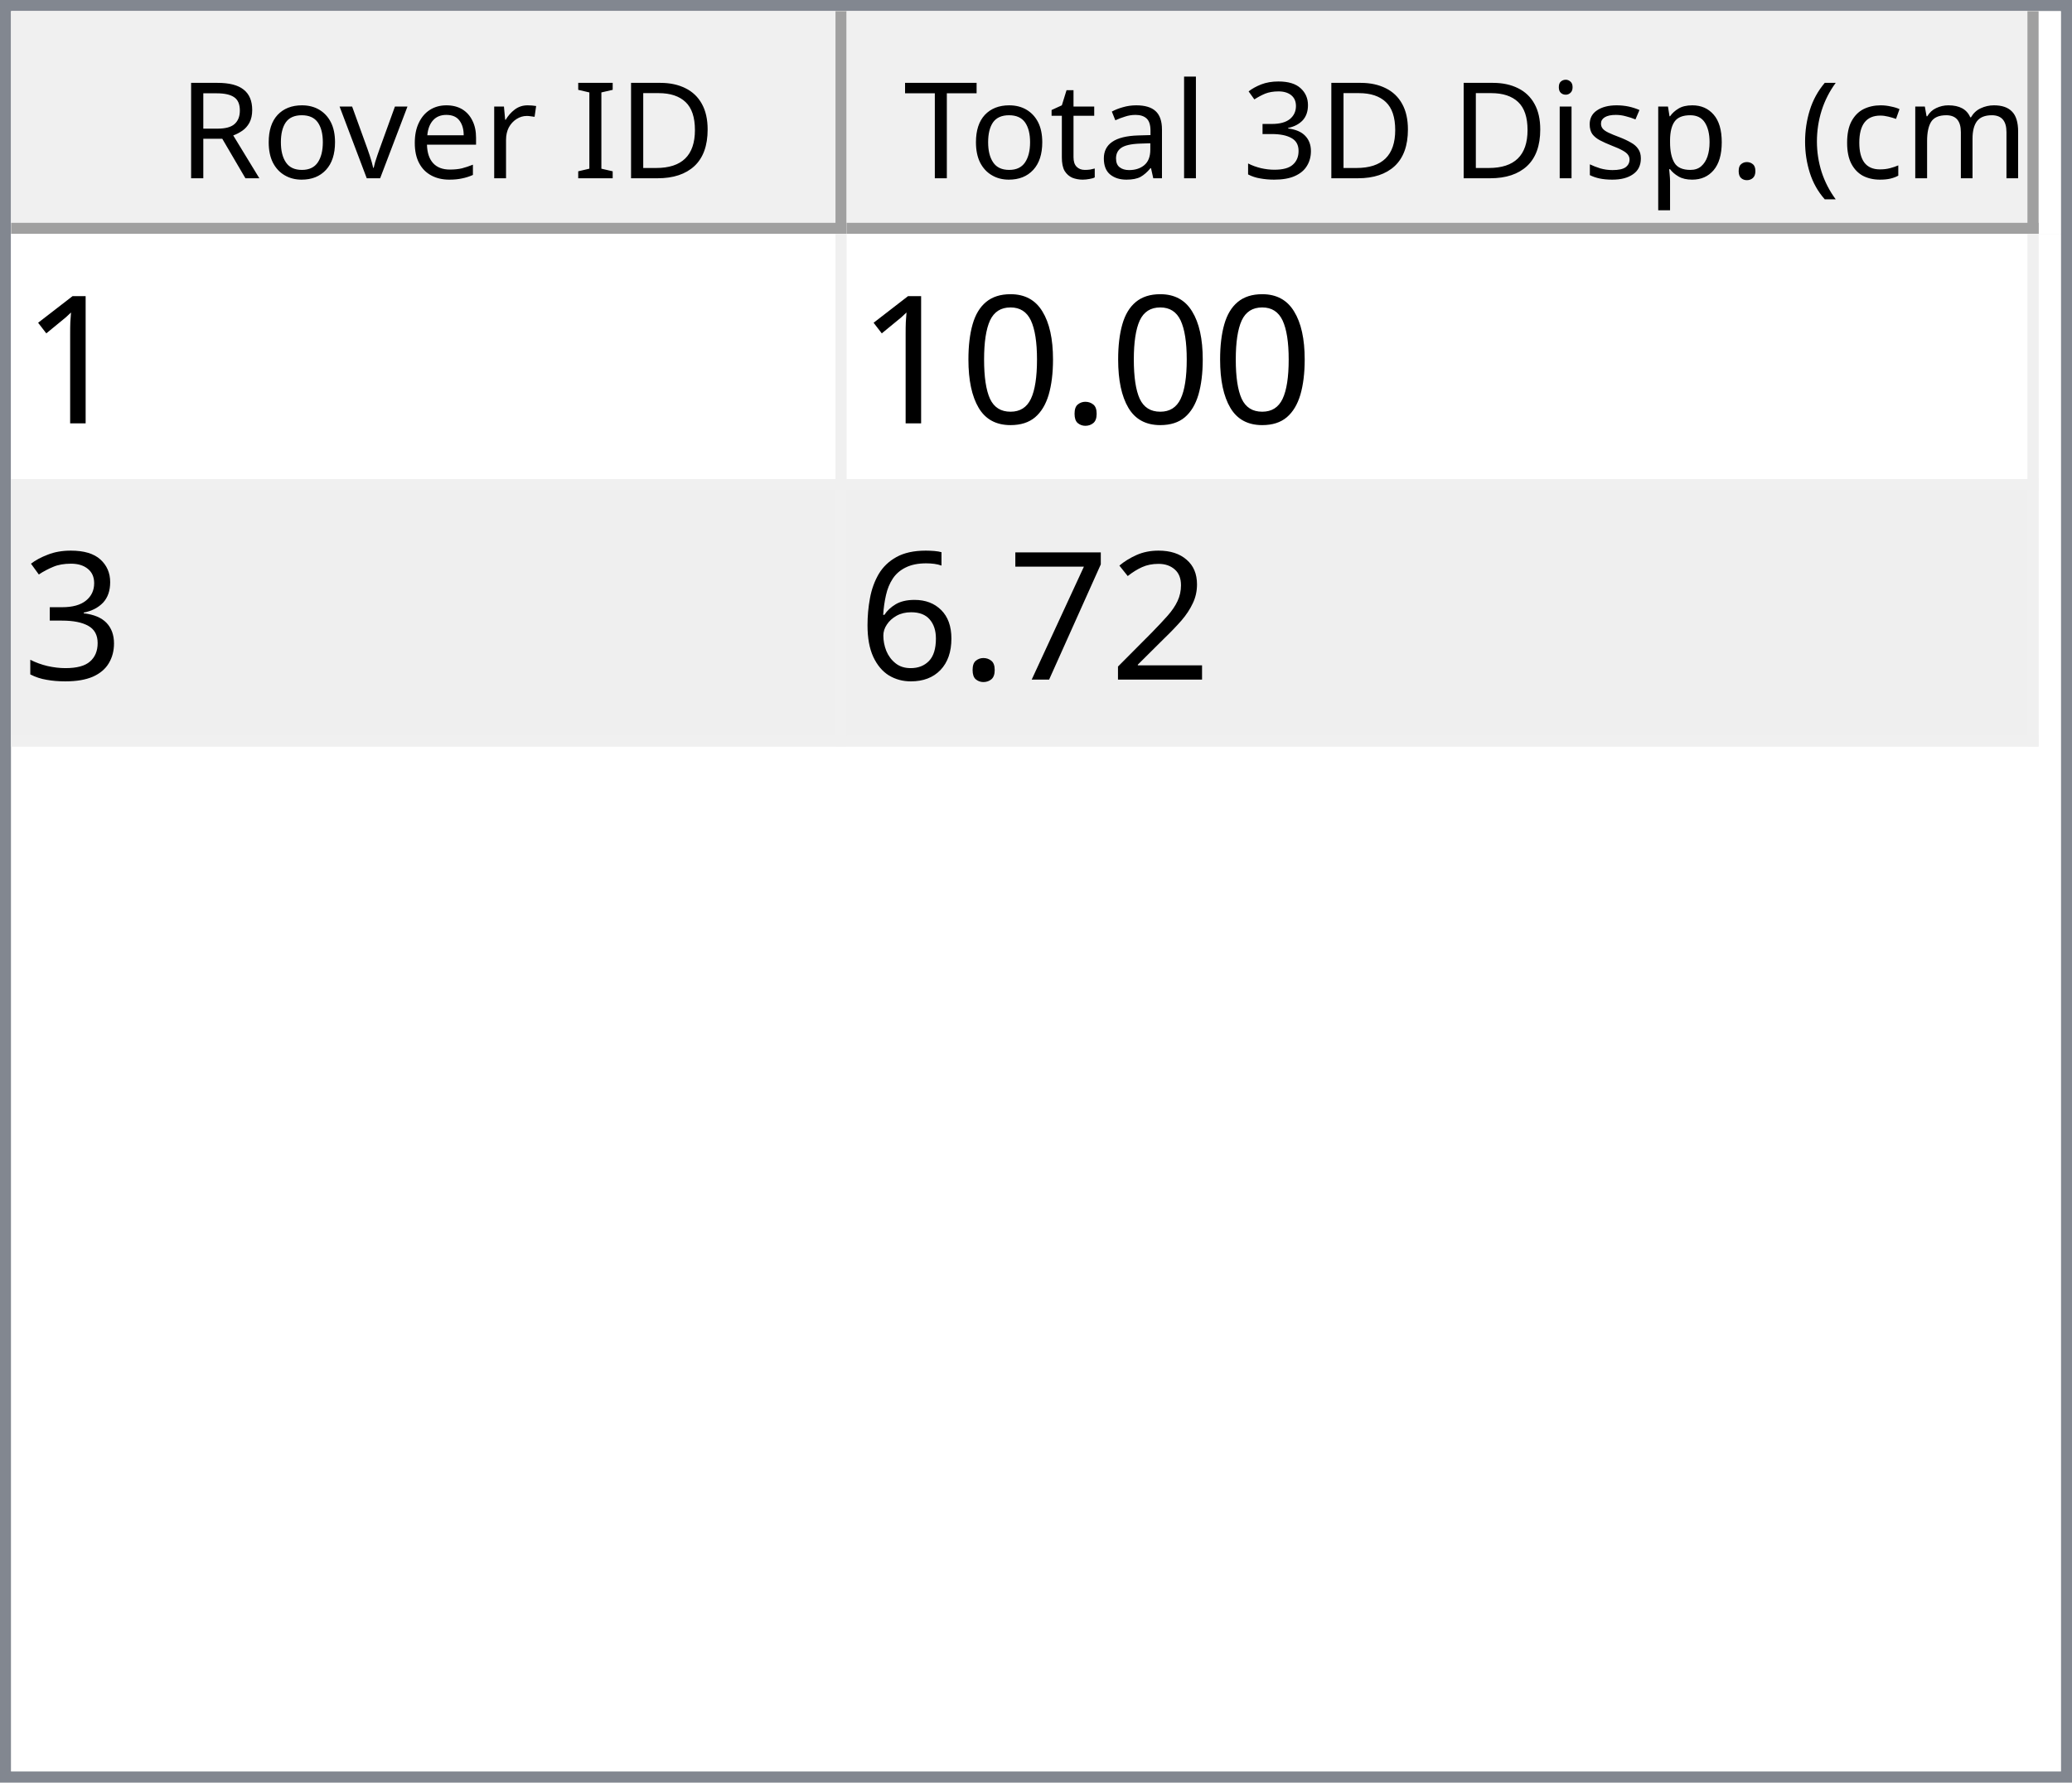
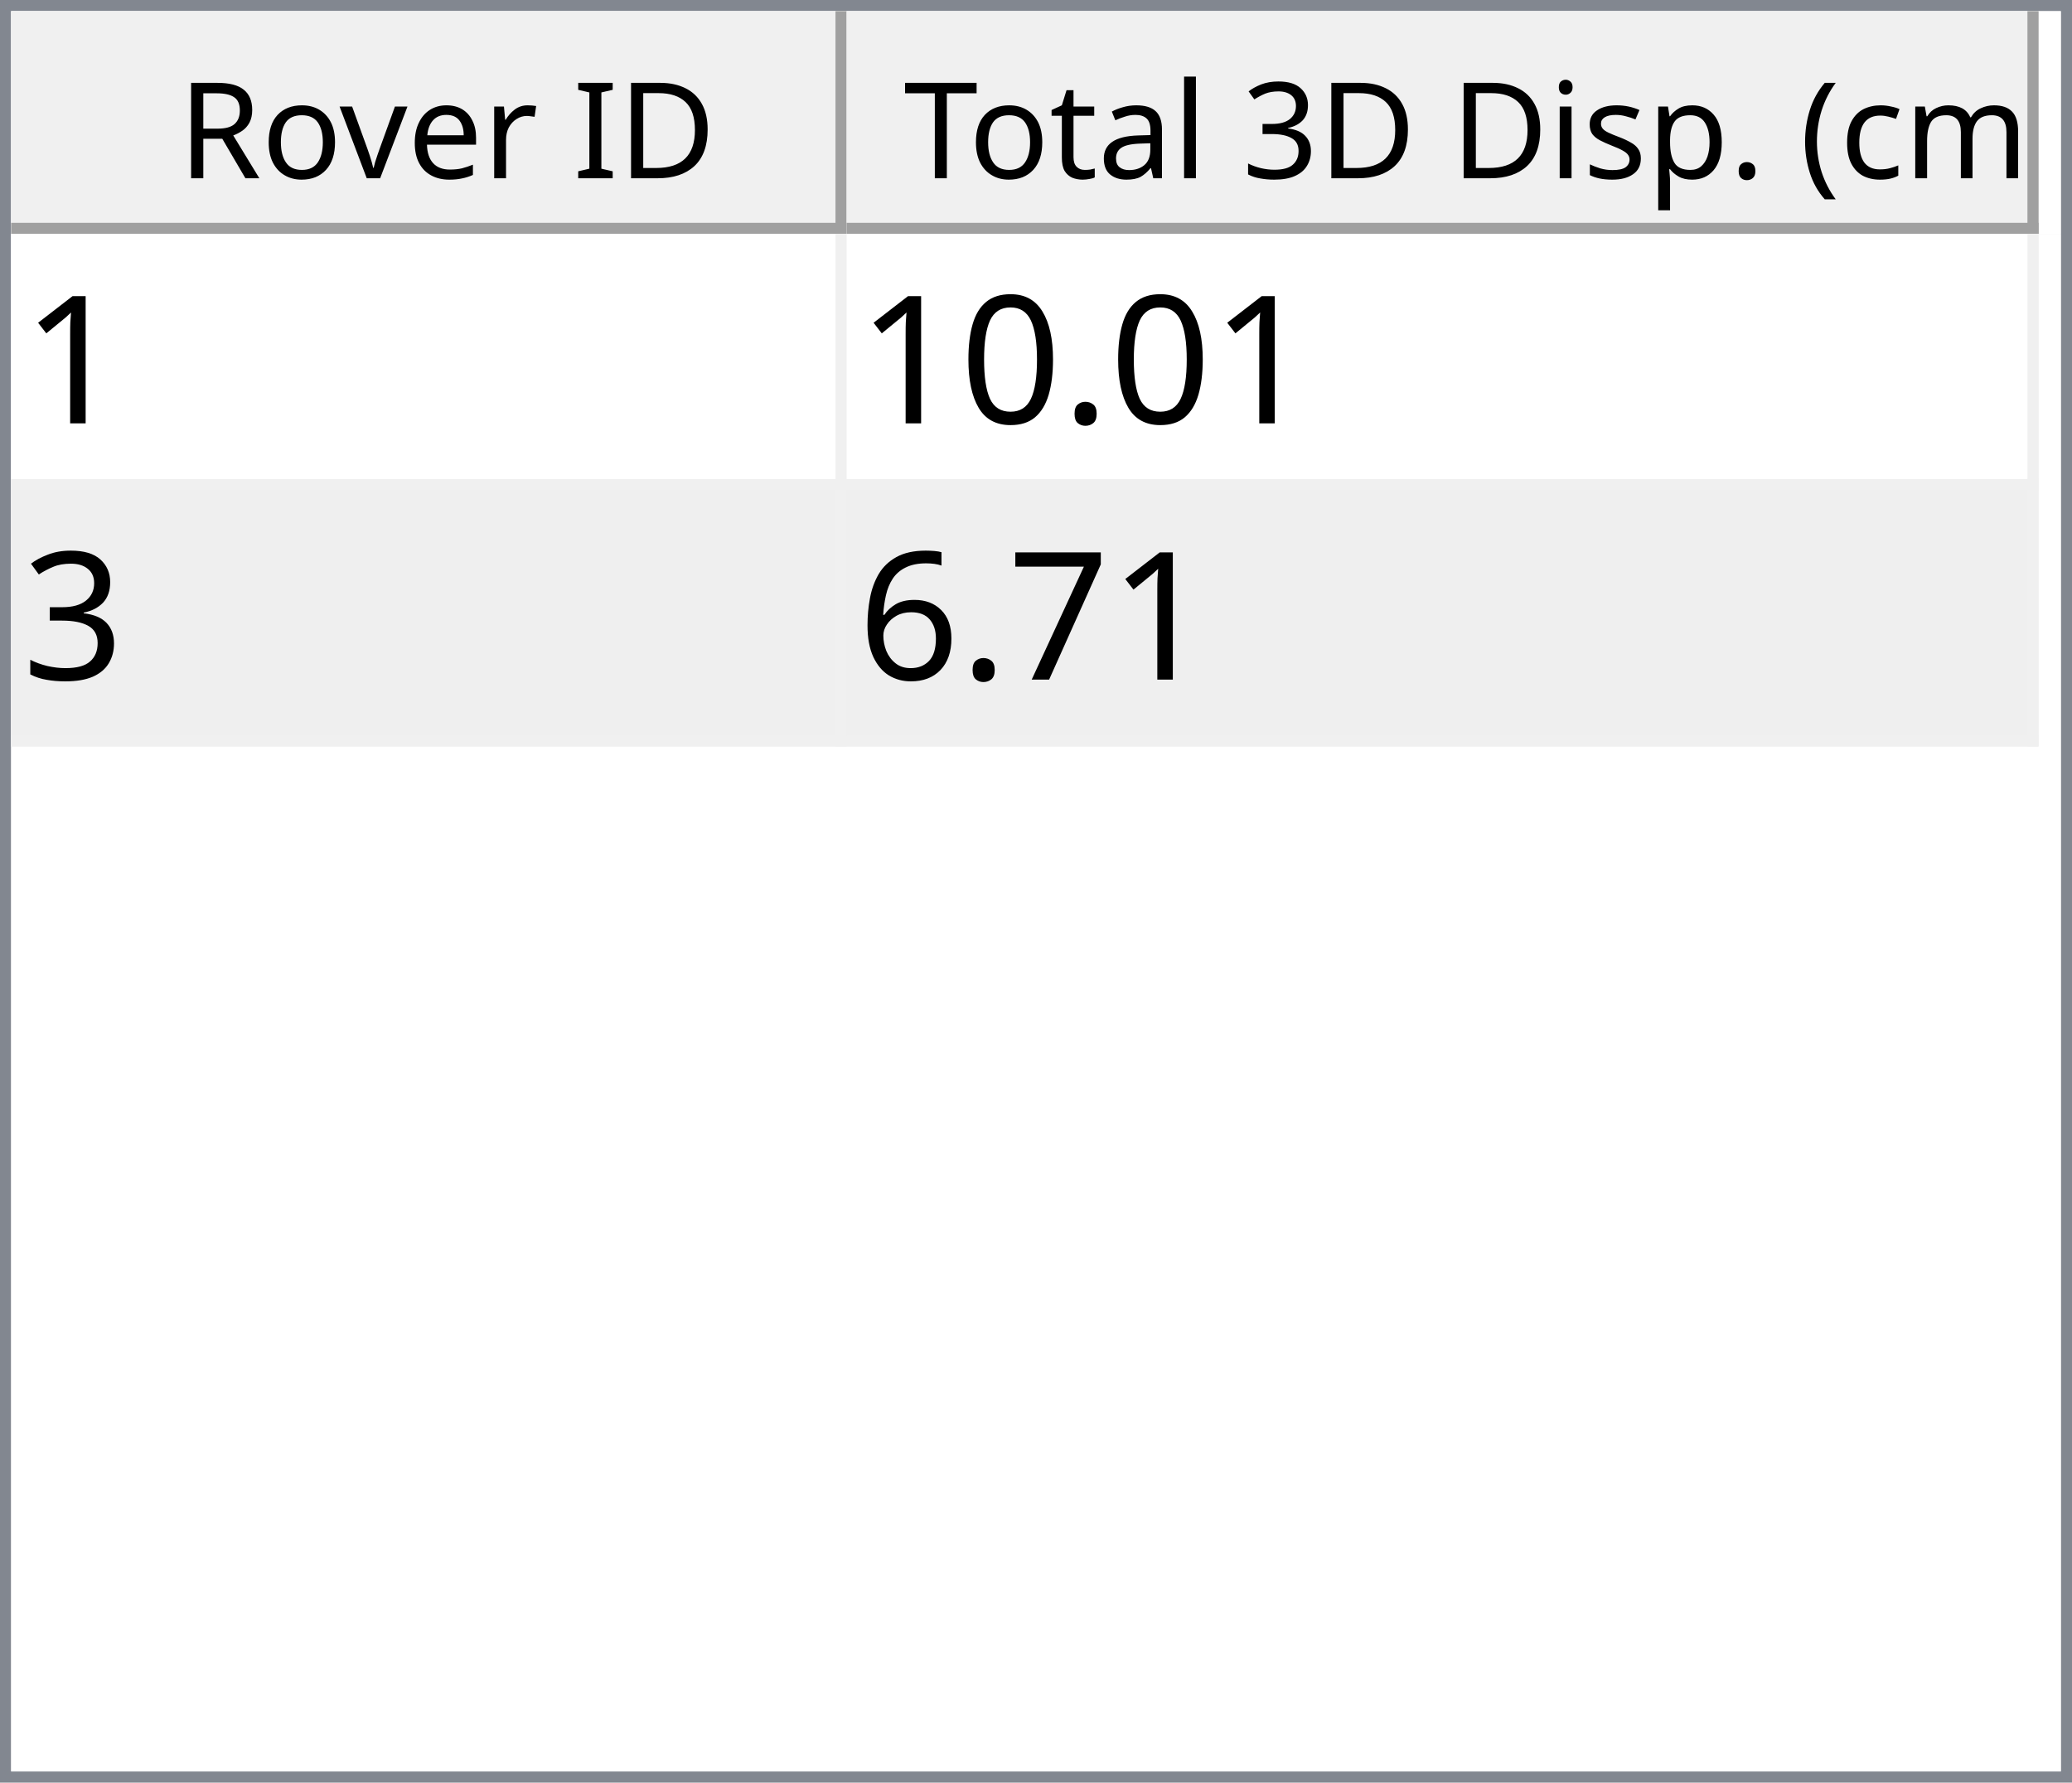
<svg xmlns="http://www.w3.org/2000/svg" style="fill-opacity:1; color-rendering:auto; color-interpolation:auto; text-rendering:auto; stroke:black; stroke-linecap:square; stroke-miterlimit:10; shape-rendering:auto; stroke-opacity:1; fill:black; stroke-dasharray:none; font-weight:normal; stroke-width:1; font-family:'Dialog'; font-style:normal; stroke-linejoin:miter; font-size:12px; stroke-dashoffset:0; image-rendering:auto;" width="186" height="160">
  <defs id="genericDefs" />
  <g>
    <defs id="defs1">
      <clipPath clipPathUnits="userSpaceOnUse" id="clipPath1">
        <path d="M0 0 L186 0 L186 160 L0 160 L0 0 Z" />
      </clipPath>
      <clipPath clipPathUnits="userSpaceOnUse" id="clipPath2">
        <path d="M0 0 L0 160 L186 160 L186 0 Z" />
      </clipPath>
      <clipPath clipPathUnits="userSpaceOnUse" id="clipPath3">
        <path d="M0 0 L0 20 L184 20 L184 0 Z" />
      </clipPath>
      <clipPath clipPathUnits="userSpaceOnUse" id="clipPath4">
        <path d="M0 0 L0 20 L75 20 L75 0 Z" />
      </clipPath>
      <clipPath clipPathUnits="userSpaceOnUse" id="clipPath5">
        <path d="M1 1 L1 19 L74 19 L74 1 Z" />
      </clipPath>
      <clipPath clipPathUnits="userSpaceOnUse" id="clipPath6">
        <path d="M0 0 L0 18 L73 18 L73 0 Z" />
      </clipPath>
      <clipPath clipPathUnits="userSpaceOnUse" id="clipPath7">
        <path d="M-0.5 -0.5 L-0.5 19.5 L74.5 19.5 L74.5 -0.5 Z" />
      </clipPath>
      <clipPath clipPathUnits="userSpaceOnUse" id="clipPath8">
        <path d="M0 0 L0 20 L107 20 L107 0 Z" />
      </clipPath>
      <clipPath clipPathUnits="userSpaceOnUse" id="clipPath9">
        <path d="M1 1 L1 19 L106 19 L106 1 Z" />
      </clipPath>
      <clipPath clipPathUnits="userSpaceOnUse" id="clipPath10">
        <path d="M0 0 L0 18 L105 18 L105 0 Z" />
      </clipPath>
      <clipPath clipPathUnits="userSpaceOnUse" id="clipPath11">
        <path d="M-0.5 -0.5 L-0.5 19.5 L106.5 19.5 L106.5 -0.5 Z" />
      </clipPath>
      <clipPath clipPathUnits="userSpaceOnUse" id="clipPath12">
        <path d="M0 0 L0 138 L184 138 L184 0 Z" />
      </clipPath>
      <clipPath clipPathUnits="userSpaceOnUse" id="clipPath13">
        <path d="M0 0 L0 46 L182 46 L182 0 Z" />
      </clipPath>
      <clipPath clipPathUnits="userSpaceOnUse" id="clipPath14">
        <path d="M-0.5 -0.5 L-0.5 45.5 L181.5 45.5 L181.5 -0.5 Z" />
      </clipPath>
      <clipPath clipPathUnits="userSpaceOnUse" id="clipPath15">
        <path d="M0 0 L0 22 L74 22 L74 0 Z" />
      </clipPath>
      <clipPath clipPathUnits="userSpaceOnUse" id="clipPath16">
        <path d="M0 0 L0 22 L106 22 L106 0 Z" />
      </clipPath>
      <font horiz-adv-x="64.551" id="font1">
        <font-face ascent="107.91" descent="25.098" units-per-em="100" style="font-style:normal; font-family:Segoe UI; font-weight:normal;" />
        <missing-glyph horiz-adv-x="64.551" d="M8.109 0 L8.109 68.266 L56.453 68.266 L56.453 0 L8.109 0 ZM15.328 7.234 L49.219 7.234 L49.219 61.031 L15.328 61.031 L15.328 7.234 Z" />
        <glyph unicode="D" horiz-adv-x="70.117" d="M9.188 0 L9.188 70.016 L28.516 70.016 Q65.531 70.016 65.531 35.891 Q65.531 19.672 55.25 9.836 Q44.969 0 27.734 0 L9.188 0 ZM17.391 62.594 L17.391 7.422 L27.828 7.422 Q41.609 7.422 49.273 14.797 Q56.938 22.172 56.938 35.688 Q56.938 62.594 28.328 62.594 L17.391 62.594 Z" />
        <glyph unicode="I" horiz-adv-x="26.611" d="M17.391 0 L9.188 0 L9.188 70.016 L17.391 70.016 L17.391 0 Z" />
        <glyph unicode=" " horiz-adv-x="27.393" d="" />
        <glyph unicode="r" horiz-adv-x="34.766" d="M34.188 41.891 Q32.078 43.5 28.125 43.5 Q23 43.5 19.555 38.672 Q16.109 33.844 16.109 25.484 L16.109 0 L8.109 0 L8.109 50 L16.109 50 L16.109 39.703 L16.312 39.703 Q18.016 44.969 21.531 47.922 Q25.047 50.875 29.391 50.875 Q32.516 50.875 34.188 50.203 L34.188 41.891 Z" />
        <glyph unicode="e" horiz-adv-x="52.295" d="M48.297 23 L12.984 23 Q13.188 14.656 17.484 10.109 Q21.781 5.562 29.297 5.562 Q37.75 5.562 44.828 11.141 L44.828 3.609 Q38.234 -1.172 27.391 -1.172 Q16.797 -1.172 10.742 5.641 Q4.688 12.453 4.688 24.812 Q4.688 36.469 11.305 43.82 Q17.922 51.172 27.734 51.172 Q37.547 51.172 42.922 44.828 Q48.297 38.484 48.297 27.203 L48.297 23 ZM40.094 29.781 Q40.047 36.719 36.75 40.578 Q33.453 44.438 27.594 44.438 Q21.922 44.438 17.969 40.383 Q14.016 36.328 13.094 29.781 L40.094 29.781 Z" />
        <glyph unicode="v" horiz-adv-x="47.9" d="M47.406 50 L27.484 0 L19.625 0 L0.688 50 L9.469 50 L22.172 13.672 Q23.578 9.672 23.922 6.688 L24.125 6.688 Q24.609 10.453 25.688 13.484 L38.969 50 L47.406 50 Z" />
        <glyph unicode="o" horiz-adv-x="58.594" d="M29 -1.172 Q17.922 -1.172 11.305 5.836 Q4.688 12.844 4.688 24.422 Q4.688 37.016 11.57 44.094 Q18.453 51.172 30.172 51.172 Q41.359 51.172 47.633 44.289 Q53.906 37.406 53.906 25.203 Q53.906 13.234 47.141 6.031 Q40.375 -1.172 29 -1.172 ZM29.594 44.438 Q21.875 44.438 17.383 39.188 Q12.891 33.938 12.891 24.703 Q12.891 15.828 17.43 10.695 Q21.969 5.562 29.594 5.562 Q37.359 5.562 41.531 10.594 Q45.703 15.625 45.703 24.906 Q45.703 34.281 41.531 39.359 Q37.359 44.438 29.594 44.438 Z" />
        <glyph unicode="R" horiz-adv-x="59.814" d="M59.375 0 L49.609 0 L37.891 19.625 Q36.281 22.359 34.766 24.289 Q33.25 26.219 31.664 27.438 Q30.078 28.656 28.25 29.219 Q26.422 29.781 24.125 29.781 L17.391 29.781 L17.391 0 L9.188 0 L9.188 70.016 L30.078 70.016 Q34.672 70.016 38.555 68.867 Q42.438 67.719 45.289 65.375 Q48.141 63.031 49.758 59.547 Q51.375 56.062 51.375 51.375 Q51.375 47.703 50.273 44.656 Q49.172 41.609 47.148 39.211 Q45.125 36.812 42.266 35.133 Q39.406 33.453 35.844 32.516 L35.844 32.328 Q37.594 31.547 38.891 30.547 Q40.188 29.547 41.359 28.18 Q42.531 26.812 43.68 25.078 Q44.828 23.344 46.234 21.047 L59.375 0 ZM17.391 62.594 L17.391 37.203 L28.516 37.203 Q31.594 37.203 34.203 38.133 Q36.812 39.062 38.719 40.797 Q40.625 42.531 41.703 45.047 Q42.781 47.562 42.781 50.688 Q42.781 56.297 39.141 59.445 Q35.5 62.594 28.609 62.594 L17.391 62.594 Z" />
        <glyph unicode=")" horiz-adv-x="30.176" d="M8.297 -15.922 L1.172 -15.922 Q16.406 2.344 16.406 26.812 Q16.406 51.469 1.078 70.016 L8.297 70.016 Q23.531 52.156 23.531 26.703 Q23.531 1.375 8.297 -15.922 Z" />
        <glyph unicode="m" horiz-adv-x="86.133" d="M79.109 0 L71.094 0 L71.094 28.719 Q71.094 37.016 68.531 40.727 Q65.969 44.438 59.906 44.438 Q54.781 44.438 51.195 39.75 Q47.609 35.062 47.609 28.516 L47.609 0 L39.594 0 L39.594 29.688 Q39.594 44.438 28.219 44.438 Q22.953 44.438 19.531 40.016 Q16.109 35.594 16.109 28.516 L16.109 0 L8.109 0 L8.109 50 L16.109 50 L16.109 42.094 L16.312 42.094 Q21.625 51.172 31.844 51.172 Q36.969 51.172 40.773 48.312 Q44.578 45.453 46 40.828 Q51.562 51.172 62.594 51.172 Q79.109 51.172 79.109 30.812 L79.109 0 Z" />
        <glyph unicode="c" horiz-adv-x="46.191" d="M42.188 2.297 Q36.422 -1.172 28.516 -1.172 Q17.828 -1.172 11.258 5.789 Q4.688 12.75 4.688 23.828 Q4.688 36.188 11.766 43.68 Q18.844 51.172 30.672 51.172 Q37.25 51.172 42.281 48.734 L42.281 40.531 Q36.719 44.438 30.375 44.438 Q22.703 44.438 17.797 38.945 Q12.891 33.453 12.891 24.516 Q12.891 15.719 17.508 10.641 Q22.125 5.562 29.891 5.562 Q36.422 5.562 42.188 9.906 L42.188 2.297 Z" />
        <glyph unicode="(" horiz-adv-x="30.176" d="M29.109 -15.922 L21.969 -15.922 Q6.844 1.375 6.844 26.703 Q6.844 52.156 21.969 70.016 L29.203 70.016 Q13.875 51.469 13.875 26.812 Q13.875 2.344 29.109 -15.922 Z" />
        <glyph unicode="." horiz-adv-x="21.68" d="M10.891 -1.078 Q8.641 -1.078 7.055 0.539 Q5.469 2.156 5.469 4.391 Q5.469 6.641 7.055 8.273 Q8.641 9.906 10.891 9.906 Q13.188 9.906 14.797 8.273 Q16.406 6.641 16.406 4.391 Q16.406 2.156 14.797 0.539 Q13.188 -1.078 10.891 -1.078 Z" />
        <glyph unicode="p" horiz-adv-x="58.789" d="M16.312 7.234 L16.109 7.234 L16.109 -23 L8.109 -23 L8.109 50 L16.109 50 L16.109 41.219 L16.312 41.219 Q22.219 51.172 33.594 51.172 Q43.266 51.172 48.688 44.461 Q54.109 37.75 54.109 26.469 Q54.109 13.922 48 6.375 Q41.891 -1.172 31.297 -1.172 Q21.578 -1.172 16.312 7.234 ZM16.109 27.391 L16.109 20.406 Q16.109 14.203 20.141 9.883 Q24.172 5.562 30.375 5.562 Q37.641 5.562 41.773 11.133 Q45.906 16.703 45.906 26.609 Q45.906 34.969 42.047 39.703 Q38.188 44.438 31.594 44.438 Q24.609 44.438 20.359 39.578 Q16.109 34.719 16.109 27.391 Z" />
        <glyph unicode="s" horiz-adv-x="42.432" d="M5.078 1.812 L5.078 10.406 Q11.625 5.562 19.484 5.562 Q30.031 5.562 30.031 12.594 Q30.031 14.594 29.125 15.992 Q28.219 17.391 26.68 18.461 Q25.141 19.531 23.07 20.383 Q21 21.234 18.609 22.172 Q15.281 23.484 12.766 24.828 Q10.25 26.172 8.57 27.859 Q6.891 29.547 6.031 31.695 Q5.172 33.844 5.172 36.719 Q5.172 40.234 6.789 42.945 Q8.406 45.656 11.086 47.484 Q13.766 49.312 17.211 50.242 Q20.656 51.172 24.312 51.172 Q30.812 51.172 35.938 48.922 L35.938 40.828 Q30.422 44.438 23.25 44.438 Q21 44.438 19.195 43.922 Q17.391 43.406 16.094 42.477 Q14.797 41.547 14.086 40.258 Q13.375 38.969 13.375 37.406 Q13.375 35.453 14.086 34.133 Q14.797 32.812 16.164 31.789 Q17.531 30.766 19.484 29.938 Q21.438 29.109 23.922 28.125 Q27.25 26.859 29.883 25.516 Q32.516 24.172 34.375 22.484 Q36.234 20.797 37.234 18.602 Q38.234 16.406 38.234 13.375 Q38.234 9.672 36.602 6.938 Q34.969 4.203 32.234 2.398 Q29.5 0.594 25.93 -0.289 Q22.359 -1.172 18.453 -1.172 Q10.75 -1.172 5.078 1.812 Z" />
        <glyph unicode="i" horiz-adv-x="24.219" d="M12.203 62.703 Q10.062 62.703 8.547 64.164 Q7.031 65.625 7.031 67.875 Q7.031 70.125 8.547 71.609 Q10.062 73.094 12.203 73.094 Q14.406 73.094 15.945 71.609 Q17.484 70.125 17.484 67.875 Q17.484 65.719 15.945 64.211 Q14.406 62.703 12.203 62.703 ZM16.109 0 L8.109 0 L8.109 50 L16.109 50 L16.109 0 Z" />
        <glyph unicode="3" horiz-adv-x="53.906" d="M46.531 19.828 Q46.531 15.094 44.75 11.211 Q42.969 7.328 39.719 4.57 Q36.469 1.812 31.93 0.297 Q27.391 -1.219 21.922 -1.219 Q11.922 -1.219 6 2.594 L6 11.188 Q13.094 5.609 22.219 5.609 Q25.875 5.609 28.828 6.539 Q31.781 7.469 33.906 9.227 Q36.031 10.984 37.18 13.477 Q38.328 15.969 38.328 19.094 Q38.328 32.812 18.797 32.812 L12.984 32.812 L12.984 39.594 L18.5 39.594 Q35.797 39.594 35.797 52.484 Q35.797 64.406 22.609 64.406 Q15.188 64.406 8.688 59.422 L8.688 67.188 Q15.375 71.188 24.609 71.188 Q29 71.188 32.57 69.969 Q36.141 68.75 38.68 66.555 Q41.219 64.359 42.609 61.281 Q44 58.203 44 54.5 Q44 40.672 30.031 36.719 L30.031 36.531 Q33.594 36.141 36.625 34.797 Q39.656 33.453 41.852 31.305 Q44.047 29.156 45.289 26.25 Q46.531 23.344 46.531 19.828 Z" />
        <glyph unicode="l" horiz-adv-x="24.219" d="M16.109 0 L8.109 0 L8.109 74.031 L16.109 74.031 L16.109 0 Z" />
        <glyph unicode="a" horiz-adv-x="50.879" d="M43.891 0 L35.891 0 L35.891 7.812 L35.688 7.812 Q30.469 -1.172 20.312 -1.172 Q12.844 -1.172 8.617 2.781 Q4.391 6.734 4.391 13.281 Q4.391 27.297 20.906 29.594 L35.891 31.688 Q35.891 44.438 25.594 44.438 Q16.547 44.438 9.281 38.281 L9.281 46.484 Q16.656 51.172 26.266 51.172 Q43.891 51.172 43.891 32.516 L43.891 0 ZM35.891 25.297 L23.828 23.641 Q18.266 22.859 15.43 20.875 Q12.594 18.891 12.594 13.875 Q12.594 10.203 15.211 7.883 Q17.828 5.562 22.172 5.562 Q28.125 5.562 32.008 9.742 Q35.891 13.922 35.891 20.312 L35.891 25.297 Z" />
        <glyph unicode="t" horiz-adv-x="33.887" d="M31.297 0.484 Q28.469 -1.078 23.828 -1.078 Q10.688 -1.078 10.688 13.578 L10.688 43.172 L2.094 43.172 L2.094 50 L10.688 50 L10.688 62.203 L18.703 64.797 L18.703 50 L31.297 50 L31.297 43.172 L18.703 43.172 L18.703 14.984 Q18.703 9.969 20.414 7.82 Q22.125 5.672 26.078 5.672 Q29.109 5.672 31.297 7.328 L31.297 0.484 Z" />
        <glyph unicode="T" horiz-adv-x="52.393" d="M50.594 62.594 L30.375 62.594 L30.375 0 L22.172 0 L22.172 62.594 L2 62.594 L2 70.016 L50.594 70.016 L50.594 62.594 Z" />
      </font>
      <font horiz-adv-x="75.0" id="font2">
        <font-face ascent="100.537" descent="21.973" units-per-em="100" style="font-style:normal; font-family:sans-serif; font-weight:normal;" />
        <missing-glyph horiz-adv-x="75.0" d="M12.5 0 L12.5 62.5 L62.5 62.5 L62.5 0 L12.5 0 ZM14.062 1.562 L60.938 1.562 L60.938 60.938 L14.062 60.938 L14.062 1.562 Z" />
        <glyph unicode="1" horiz-adv-x="55.615" d="M37.25 0 L28.469 0 L28.469 56 Q25.297 52.984 20.141 49.953 Q14.984 46.922 10.891 45.406 L10.891 53.906 Q18.266 57.375 23.781 62.305 Q29.297 67.234 31.594 71.875 L37.25 71.875 L37.25 0 Z" />
        <glyph unicode="." horiz-adv-x="27.783" d="M9.078 0 L9.078 10.016 L19.094 10.016 L19.094 0 L9.078 0 Z" />
        <glyph unicode="0" horiz-adv-x="55.615" d="M4.156 35.297 Q4.156 48 6.766 55.742 Q9.375 63.484 14.523 67.68 Q19.672 71.875 27.484 71.875 Q33.25 71.875 37.594 69.555 Q41.938 67.234 44.773 62.867 Q47.609 58.5 49.219 52.227 Q50.828 45.953 50.828 35.297 Q50.828 22.703 48.242 14.969 Q45.656 7.234 40.508 3.008 Q35.359 -1.219 27.484 -1.219 Q17.141 -1.219 11.234 6.203 Q4.156 15.141 4.156 35.297 ZM13.188 35.297 Q13.188 17.672 17.312 11.836 Q21.438 6 27.484 6 Q33.547 6 37.672 11.859 Q41.797 17.719 41.797 35.297 Q41.797 52.984 37.672 58.789 Q33.547 64.594 27.391 64.594 Q21.344 64.594 17.719 59.469 Q13.188 52.938 13.188 35.297 Z" />
        <glyph unicode="3" horiz-adv-x="55.615" d="M4.203 18.891 L12.984 20.062 Q14.5 12.594 18.141 9.297 Q21.781 6 27 6 Q33.203 6 37.477 10.297 Q41.75 14.594 41.75 20.953 Q41.75 27 37.797 30.93 Q33.844 34.859 27.734 34.859 Q25.25 34.859 21.531 33.891 L22.516 41.609 Q23.391 41.5 23.922 41.5 Q29.547 41.5 34.039 44.43 Q38.531 47.359 38.531 53.469 Q38.531 58.297 35.258 61.477 Q31.984 64.656 26.812 64.656 Q21.688 64.656 18.266 61.43 Q14.844 58.203 13.875 51.766 L5.078 53.328 Q6.688 62.156 12.398 67.016 Q18.109 71.875 26.609 71.875 Q32.469 71.875 37.398 69.359 Q42.328 66.844 44.945 62.5 Q47.562 58.156 47.562 53.266 Q47.562 48.641 45.07 44.828 Q42.578 41.016 37.703 38.766 Q44.047 37.312 47.562 32.695 Q51.078 28.078 51.078 21.141 Q51.078 11.766 44.242 5.25 Q37.406 -1.266 26.953 -1.266 Q17.531 -1.266 11.305 4.352 Q5.078 9.969 4.203 18.891 Z" />
-         <glyph unicode="2" horiz-adv-x="55.615" d="M50.344 8.453 L50.344 0 L3.031 0 Q2.938 3.172 4.047 6.109 Q5.859 10.938 9.836 15.625 Q13.812 20.312 21.344 26.469 Q33.016 36.031 37.117 41.625 Q41.219 47.219 41.219 52.203 Q41.219 57.422 37.477 61.008 Q33.734 64.594 27.734 64.594 Q21.391 64.594 17.578 60.789 Q13.766 56.984 13.719 50.25 L4.688 51.172 Q5.609 61.281 11.664 66.578 Q17.719 71.875 27.938 71.875 Q38.234 71.875 44.242 66.164 Q50.25 60.453 50.25 52 Q50.25 47.703 48.492 43.555 Q46.734 39.406 42.656 34.812 Q38.578 30.219 29.109 22.219 Q21.188 15.578 18.945 13.211 Q16.703 10.844 15.234 8.453 L50.344 8.453 Z" />
        <glyph unicode="7" horiz-adv-x="55.615" d="M4.734 62.203 L4.734 70.656 L51.078 70.656 L51.078 63.812 Q44.234 56.547 37.523 44.484 Q30.812 32.422 27.156 19.672 Q24.516 10.688 23.781 0 L14.75 0 Q14.891 8.453 18.062 20.414 Q21.234 32.375 27.172 43.484 Q33.109 54.594 39.797 62.203 L4.734 62.203 Z" />
        <glyph unicode="6" horiz-adv-x="55.615" d="M49.75 54.047 L41.016 53.375 Q39.844 58.547 37.703 60.891 Q34.125 64.656 28.906 64.656 Q24.703 64.656 21.531 62.312 Q17.391 59.281 14.992 53.469 Q12.594 47.656 12.5 36.922 Q15.672 41.75 20.266 44.094 Q24.859 46.438 29.891 46.438 Q38.672 46.438 44.852 39.969 Q51.031 33.5 51.031 23.25 Q51.031 16.5 48.125 10.719 Q45.219 4.938 40.141 1.859 Q35.062 -1.219 28.609 -1.219 Q17.625 -1.219 10.695 6.859 Q3.766 14.938 3.766 33.5 Q3.766 54.25 11.422 63.672 Q18.109 71.875 29.438 71.875 Q37.891 71.875 43.289 67.141 Q48.688 62.406 49.75 54.047 ZM13.875 23.188 Q13.875 18.656 15.797 14.508 Q17.719 10.359 21.188 8.18 Q24.656 6 28.469 6 Q34.031 6 38.039 10.492 Q42.047 14.984 42.047 22.703 Q42.047 30.125 38.086 34.398 Q34.125 38.672 28.125 38.672 Q22.172 38.672 18.023 34.398 Q13.875 30.125 13.875 23.188 Z" />
      </font>
    </defs>
    <g style="fill:white; stroke:white;">
      <rect x="0" y="0" width="186" style="clip-path:url(#clipPath1); stroke:none;" height="160" />
    </g>
    <g style="fill:white; text-rendering:optimizeSpeed; color-rendering:optimizeSpeed; image-rendering:optimizeSpeed; shape-rendering:crispEdges; stroke:white; color-interpolation:sRGB;">
      <rect x="0" width="186" height="160" y="0" style="stroke:none;" />
      <path style="stroke:none;" d="M0 160 L186 160 L186 0 L0 0 Z" />
    </g>
    <g style="fill:rgb(240,240,240); font-family:'Segoe UI'; stroke:rgb(240,240,240);">
      <rect x="0" y="0" width="186" style="clip-path:url(#clipPath2); stroke:none;" height="160" />
    </g>
    <g style="fill:rgb(130,135,144); font-family:'Segoe UI'; stroke:rgb(130,135,144);">
      <path d="M0 0 L186 0 L186 160 L0 160 L0 0 ZM1 1 L185 1 L185 159 L1 159 L1 1 Z" style="fill-rule:evenodd; clip-path:url(#clipPath2); stroke:none;" />
    </g>
    <g style="fill:white; font-family:'Segoe UI'; stroke:white;" transform="translate(1,1)">
      <rect x="0" y="0" width="184" style="clip-path:url(#clipPath3); stroke:none;" height="20" />
    </g>
    <g style="fill:rgb(240,240,240); font-family:'Segoe UI'; stroke:rgb(240,240,240);" transform="translate(1,1)">
      <rect x="0" y="0" width="75" style="clip-path:url(#clipPath4); stroke:none;" height="20" />
    </g>
    <g style="font-family:'Segoe UI';" transform="translate(2,2)">
      <text x="14" xml:space="preserve" y="14" style="clip-path:url(#clipPath6); stroke:none;">Rover ID</text>
    </g>
    <g style="fill:rgb(160,160,160); font-family:'Segoe UI'; stroke:rgb(160,160,160); stroke-linejoin:bevel;" transform="translate(1.5,1.5)">
      <line x1="74" x2="74" y1="0" style="fill:none; clip-path:url(#clipPath7);" y2="19" />
    </g>
    <g style="fill:rgb(160,160,160); font-family:'Segoe UI'; stroke:rgb(160,160,160); stroke-linejoin:bevel;" transform="matrix(1,0,0,1,1,1) translate(0.5,0.5)">
      <line x1="0" x2="74" y1="19" style="fill:none; clip-path:url(#clipPath7);" y2="19" />
    </g>
    <g style="fill:rgb(240,240,240); font-family:'Segoe UI'; stroke:rgb(240,240,240);" transform="translate(76,1)">
      <rect x="0" y="0" width="107" style="clip-path:url(#clipPath8); stroke:none;" height="20" />
    </g>
    <g style="font-family:'Segoe UI';" transform="translate(77,2)">
      <text x="1" xml:space="preserve" y="14" style="clip-path:url(#clipPath10); stroke:none;"> Total 3D Disp. (cm)</text>
    </g>
    <g style="fill:rgb(160,160,160); font-family:'Segoe UI'; stroke:rgb(160,160,160); stroke-linejoin:bevel;" transform="translate(76.5,1.5)">
      <line x1="106" x2="106" y1="0" style="fill:none; clip-path:url(#clipPath11);" y2="19" />
    </g>
    <g style="fill:rgb(160,160,160); font-family:'Segoe UI'; stroke:rgb(160,160,160); stroke-linejoin:bevel;" transform="matrix(1,0,0,1,76,1) translate(0.5,0.5)">
      <line x1="0" x2="106" y1="19" style="fill:none; clip-path:url(#clipPath11);" y2="19" />
    </g>
    <g style="fill:white; font-family:'Segoe UI'; stroke:white;" transform="translate(1,21)">
      <rect x="0" y="0" width="184" style="clip-path:url(#clipPath12); stroke:none;" height="138" />
    </g>
    <g style="fill:rgb(240,240,240); font-size:16px; font-family:sans-serif; stroke:rgb(240,240,240);" transform="translate(1,21)">
      <rect x="0" y="0" width="182" style="clip-path:url(#clipPath13); stroke:none;" height="46" />
      <line transform="translate(0.5,0.5)" x1="0" x2="181" y1="22" style="clip-path:url(#clipPath14); fill:none; stroke-linejoin:bevel;" y2="22" />
    </g>
    <g transform="matrix(1,0,0,1,1,21) translate(0.5,0.5)" style="fill:rgb(240,240,240); font-size:16px; font-family:sans-serif; stroke:rgb(240,240,240); stroke-linejoin:bevel;">
      <line x1="0" x2="181" y1="45" style="fill:none; clip-path:url(#clipPath14);" y2="45" />
    </g>
    <g transform="matrix(1,0,0,1,1,21) translate(0.5,0.5)" style="fill:rgb(240,240,240); font-size:16px; font-family:sans-serif; stroke:rgb(240,240,240); stroke-linejoin:bevel;">
      <line x1="74" x2="74" y1="0" style="fill:none; clip-path:url(#clipPath14);" y2="45" />
    </g>
    <g transform="matrix(1,0,0,1,1,21) translate(0.5,0.5)" style="fill:rgb(240,240,240); font-size:16px; font-family:sans-serif; stroke:rgb(240,240,240); stroke-linejoin:bevel;">
      <line x1="181" x2="181" y1="0" style="fill:none; clip-path:url(#clipPath14);" y2="45" />
    </g>
    <g style="fill:white; font-size:16px; font-family:sans-serif; stroke:white;" transform="matrix(1,0,0,1,1,21)">
      <rect x="0" y="0" width="74" style="clip-path:url(#clipPath15); stroke:none;" height="22" />
      <text x="1" y="17" style="fill:black; clip-path:url(#clipPath15); stroke:none;" xml:space="preserve">1</text>
    </g>
    <g style="fill:white; font-size:16px; font-family:sans-serif; stroke:white;" transform="matrix(1,0,0,1,1,21) translate(75,0)">
      <rect x="0" y="0" width="106" style="clip-path:url(#clipPath16); stroke:none;" height="22" />
-       <text x="1" y="17" style="fill:black; clip-path:url(#clipPath16); stroke:none;" xml:space="preserve">10.00</text>
+       <text x="1" y="17" style="fill:black; clip-path:url(#clipPath16); stroke:none;" xml:space="preserve">10.01</text>
    </g>
    <g style="fill:rgb(239,239,239); font-size:16px; font-family:sans-serif; stroke:rgb(239,239,239);" transform="matrix(1,0,0,1,1,21) translate(0,23)">
      <rect x="0" y="0" width="74" style="clip-path:url(#clipPath15); stroke:none;" height="22" />
      <text x="1" y="17" style="fill:black; clip-path:url(#clipPath15); stroke:none;" xml:space="preserve">3</text>
    </g>
    <g style="fill:rgb(239,239,239); font-size:16px; font-family:sans-serif; stroke:rgb(239,239,239);" transform="matrix(1,0,0,1,1,21) translate(75,23)">
      <rect x="0" y="0" width="106" style="clip-path:url(#clipPath16); stroke:none;" height="22" />
-       <text x="1" y="17" style="fill:black; clip-path:url(#clipPath16); stroke:none;" xml:space="preserve">6.72</text>
+       <text x="1" y="17" style="fill:black; clip-path:url(#clipPath16); stroke:none;" xml:space="preserve">6.71</text>
    </g>
  </g>
</svg>
